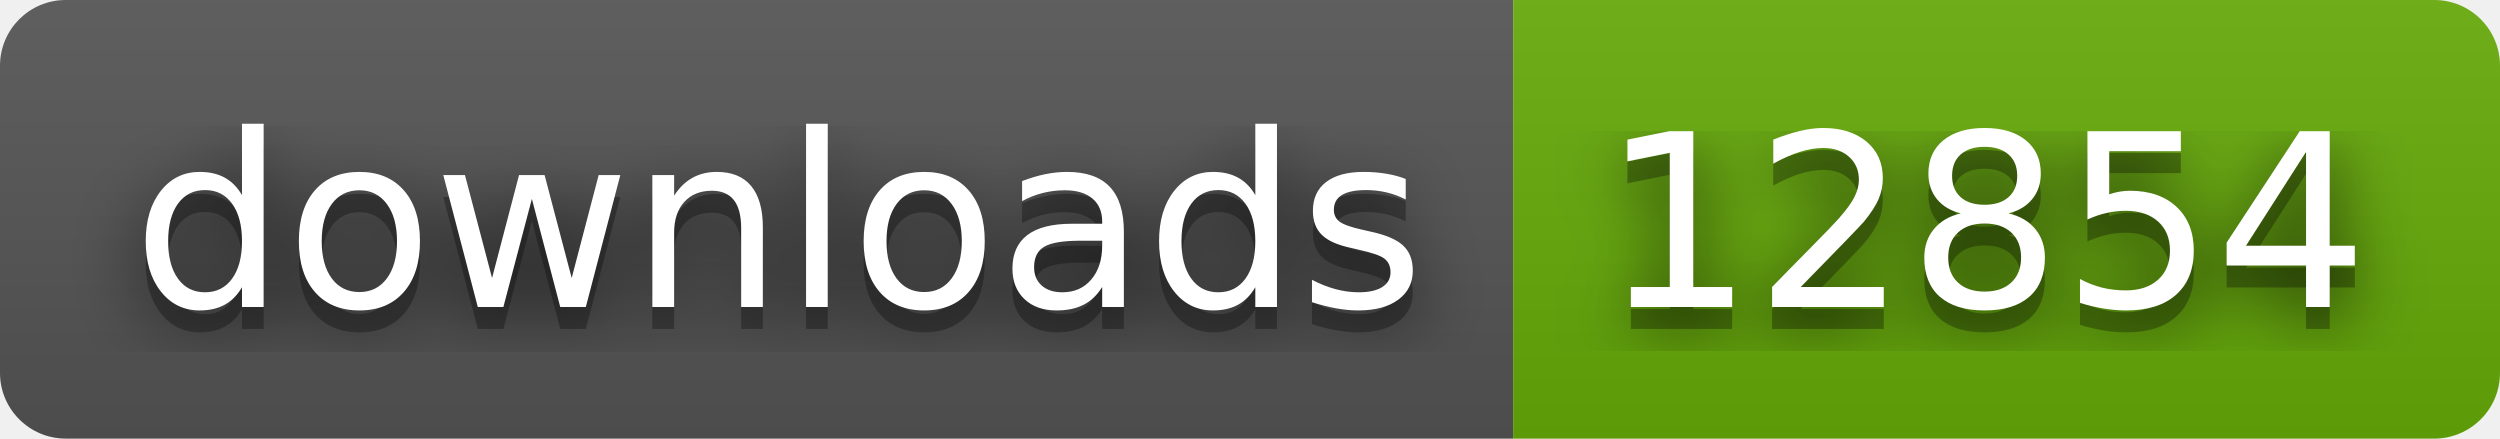
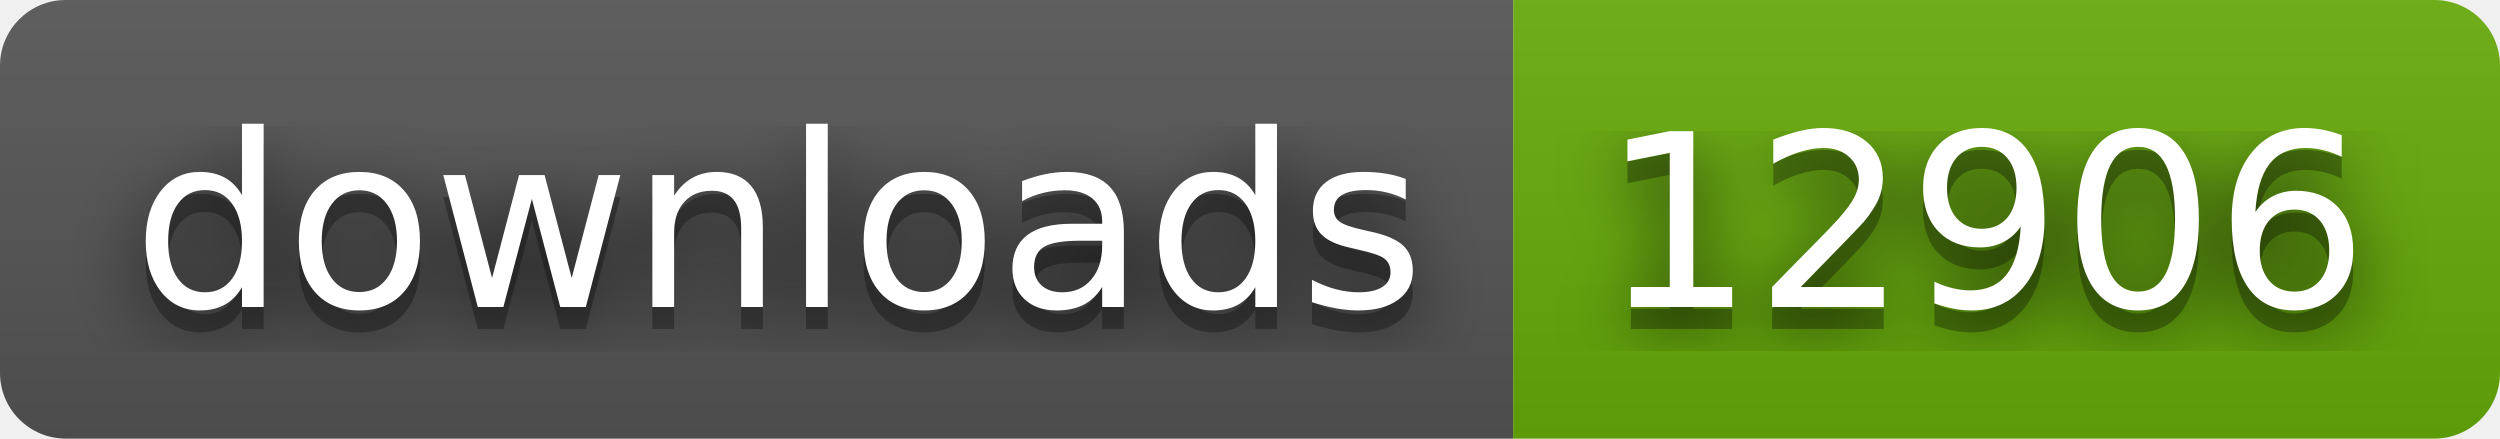
- <svg xmlns="http://www.w3.org/2000/svg" width="114" height="20" role="img" aria-label="downloads: 12854">
+ <svg xmlns="http://www.w3.org/2000/svg" width="114" height="20" role="img" aria-label="downloads: 12906">
  <filter id="blur">
    <feGaussianBlur stdDeviation="16" />
  </filter>
  <linearGradient id="s" x2="0" y2="100%">
    <stop offset="0" stop-color="#bbb" stop-opacity=".1" />
    <stop offset="1" stop-opacity=".1" />
  </linearGradient>
  <clipPath id="r">
    <rect width="114" height="20" rx="3" />
  </clipPath>
  <g clip-path="url(#r)">
    <rect width="69" height="20" fill="#555" />
    <rect x="69" width="45" height="20" fill="#67ac09" />
    <rect width="114" height="20" fill="url(#s)" />
  </g>
  <g fill="#fff" text-anchor="middle" font-family="Verdana,Geneva,DejaVu Sans,sans-serif" text-rendering="geometricPrecision" font-size="110">
    <g transform="scale(.1)">
      <g aria-hidden="true" fill="#010101">
        <text x="355" y="150" fill-opacity=".8" filter="url(#blur)" textLength="590">downloads</text>
        <text x="355" y="150" fill-opacity=".3" textLength="590">downloads</text>
      </g>
      <text x="355" y="140" textLength="590">downloads</text>
    </g>
    <g transform="scale(.1)">
      <g aria-hidden="true" fill="#010101">
-         <text x="905" y="150" fill-opacity=".8" filter="url(#blur)" textLength="350">12854</text>
-         <text x="905" y="150" fill-opacity=".3" textLength="350">12854</text>
+         <text x="905" y="150" fill-opacity=".8" filter="url(#blur)" textLength="350">12906</text>
+         <text x="905" y="150" fill-opacity=".3" textLength="350">12906</text>
      </g>
-       <text x="905" y="140" textLength="350">12854</text>
+       <text x="905" y="140" textLength="350">12906</text>
    </g>
  </g>
</svg>
